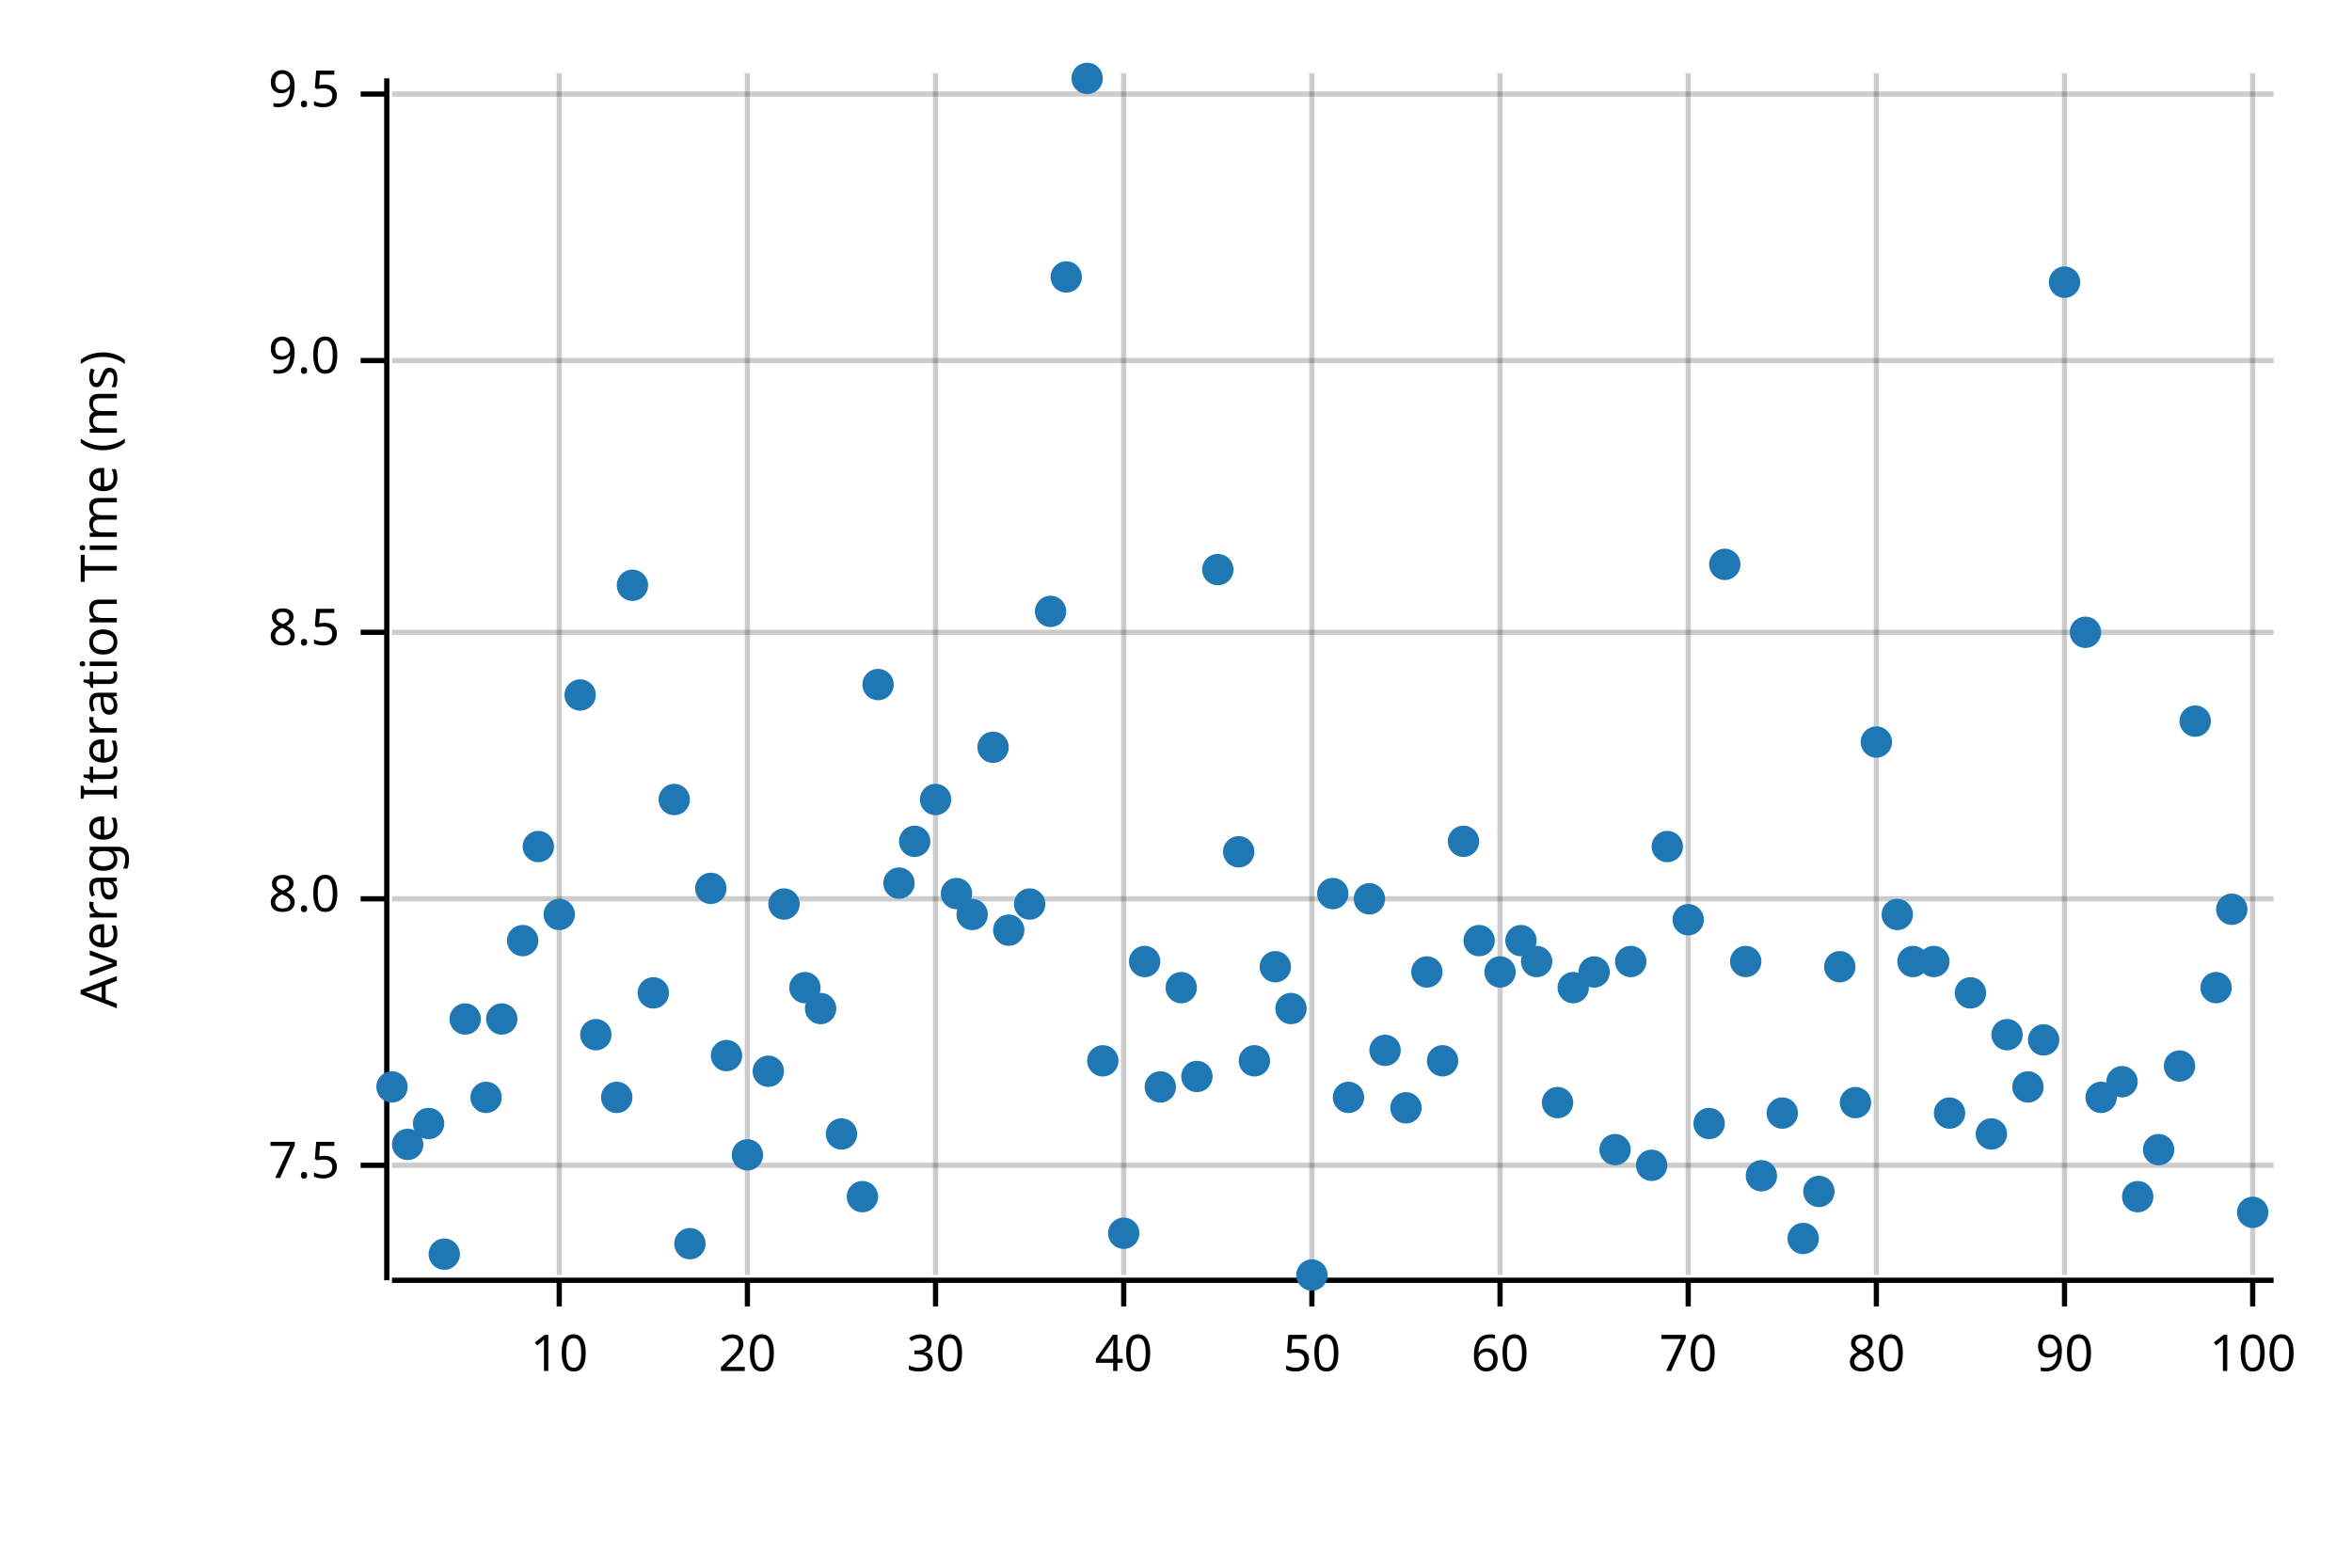
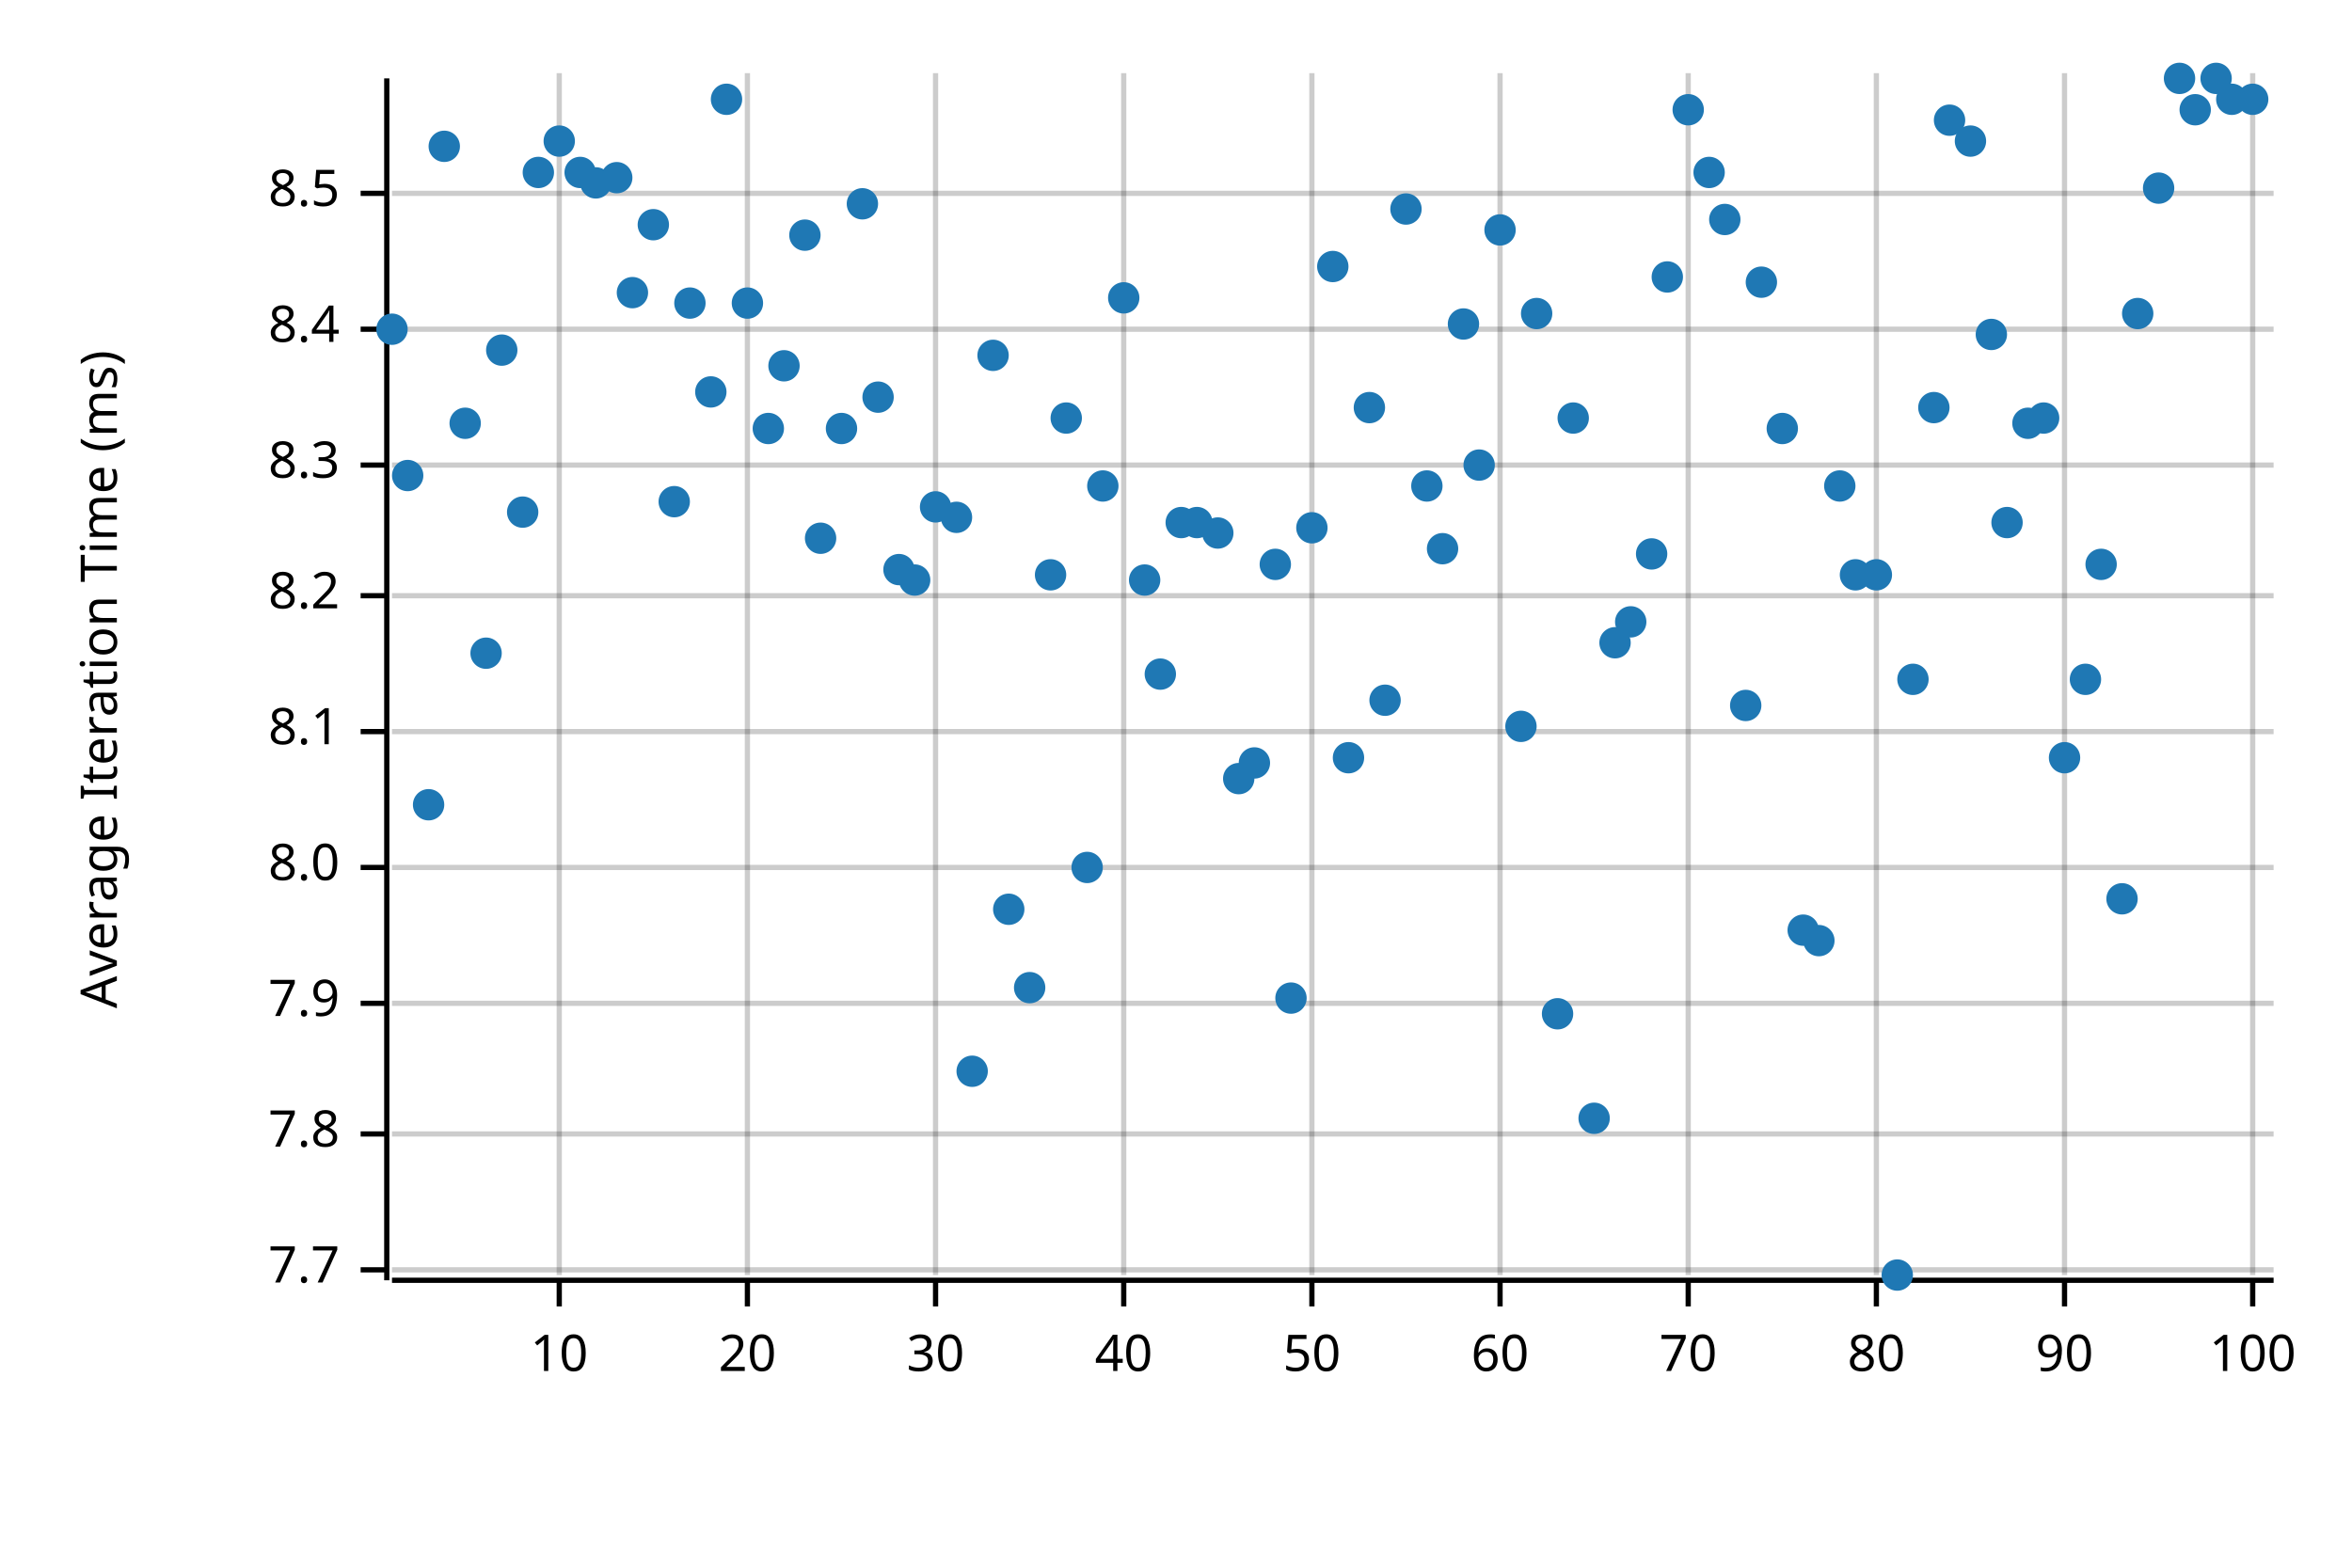
<svg xmlns="http://www.w3.org/2000/svg" width="450" height="300" viewBox="0 0 450 300">
  <text x="15" y="130" dy="0.76em" text-anchor="middle" font-family="sans-serif" font-size="9.677" opacity="1" fill="#000000" transform="rotate(270, 15, 130)">
Average Iteration Time (ms)
</text>
  <line opacity="0.2" stroke="#000000" stroke-width="1" x1="107" y1="244" x2="107" y2="14" />
  <line opacity="0.2" stroke="#000000" stroke-width="1" x1="143" y1="244" x2="143" y2="14" />
  <line opacity="0.2" stroke="#000000" stroke-width="1" x1="179" y1="244" x2="179" y2="14" />
  <line opacity="0.2" stroke="#000000" stroke-width="1" x1="215" y1="244" x2="215" y2="14" />
  <line opacity="0.2" stroke="#000000" stroke-width="1" x1="251" y1="244" x2="251" y2="14" />
  <line opacity="0.2" stroke="#000000" stroke-width="1" x1="287" y1="244" x2="287" y2="14" />
  <line opacity="0.2" stroke="#000000" stroke-width="1" x1="323" y1="244" x2="323" y2="14" />
  <line opacity="0.2" stroke="#000000" stroke-width="1" x1="359" y1="244" x2="359" y2="14" />
  <line opacity="0.2" stroke="#000000" stroke-width="1" x1="395" y1="244" x2="395" y2="14" />
  <line opacity="0.2" stroke="#000000" stroke-width="1" x1="431" y1="244" x2="431" y2="14" />
-   <line opacity="0.2" stroke="#000000" stroke-width="1" x1="75" y1="223" x2="435" y2="223" />
-   <line opacity="0.2" stroke="#000000" stroke-width="1" x1="75" y1="172" x2="435" y2="172" />
-   <line opacity="0.2" stroke="#000000" stroke-width="1" x1="75" y1="121" x2="435" y2="121" />
-   <line opacity="0.2" stroke="#000000" stroke-width="1" x1="75" y1="69" x2="435" y2="69" />
-   <line opacity="0.2" stroke="#000000" stroke-width="1" x1="75" y1="18" x2="435" y2="18" />
+   <line opacity="0.2" stroke="#000000" stroke-width="1" x1="75" y1="243" x2="435" y2="243" />
+   <line opacity="0.2" stroke="#000000" stroke-width="1" x1="75" y1="217" x2="435" y2="217" />
+   <line opacity="0.2" stroke="#000000" stroke-width="1" x1="75" y1="192" x2="435" y2="192" />
+   <line opacity="0.2" stroke="#000000" stroke-width="1" x1="75" y1="166" x2="435" y2="166" />
+   <line opacity="0.2" stroke="#000000" stroke-width="1" x1="75" y1="140" x2="435" y2="140" />
+   <line opacity="0.2" stroke="#000000" stroke-width="1" x1="75" y1="114" x2="435" y2="114" />
+   <line opacity="0.2" stroke="#000000" stroke-width="1" x1="75" y1="89" x2="435" y2="89" />
+   <line opacity="0.2" stroke="#000000" stroke-width="1" x1="75" y1="63" x2="435" y2="63" />
+   <line opacity="0.2" stroke="#000000" stroke-width="1" x1="75" y1="37" x2="435" y2="37" />
  <polyline fill="none" opacity="1" stroke="#000000" stroke-width="1" points="74,15 74,245 " />
-   <text x="65" y="223" dy="0.5ex" text-anchor="end" font-family="sans-serif" font-size="9.677" opacity="1" fill="#000000">
- 7.5
- </text>
-   <polyline fill="none" opacity="1" stroke="#000000" stroke-width="1" points="69,223 74,223 " />
-   <text x="65" y="172" dy="0.5ex" text-anchor="end" font-family="sans-serif" font-size="9.677" opacity="1" fill="#000000">
+   <text x="65" y="243" dy="0.5ex" text-anchor="end" font-family="sans-serif" font-size="9.677" opacity="1" fill="#000000">
+ 7.7
+ </text>
+   <polyline fill="none" opacity="1" stroke="#000000" stroke-width="1" points="69,243 74,243 " />
+   <text x="65" y="217" dy="0.5ex" text-anchor="end" font-family="sans-serif" font-size="9.677" opacity="1" fill="#000000">
+ 7.8
+ </text>
+   <polyline fill="none" opacity="1" stroke="#000000" stroke-width="1" points="69,217 74,217 " />
+   <text x="65" y="192" dy="0.5ex" text-anchor="end" font-family="sans-serif" font-size="9.677" opacity="1" fill="#000000">
+ 7.9
+ </text>
+   <polyline fill="none" opacity="1" stroke="#000000" stroke-width="1" points="69,192 74,192 " />
+   <text x="65" y="166" dy="0.5ex" text-anchor="end" font-family="sans-serif" font-size="9.677" opacity="1" fill="#000000">
8.0
</text>
-   <polyline fill="none" opacity="1" stroke="#000000" stroke-width="1" points="69,172 74,172 " />
-   <text x="65" y="121" dy="0.5ex" text-anchor="end" font-family="sans-serif" font-size="9.677" opacity="1" fill="#000000">
+   <polyline fill="none" opacity="1" stroke="#000000" stroke-width="1" points="69,166 74,166 " />
+   <text x="65" y="140" dy="0.5ex" text-anchor="end" font-family="sans-serif" font-size="9.677" opacity="1" fill="#000000">
+ 8.1
+ </text>
+   <polyline fill="none" opacity="1" stroke="#000000" stroke-width="1" points="69,140 74,140 " />
+   <text x="65" y="114" dy="0.5ex" text-anchor="end" font-family="sans-serif" font-size="9.677" opacity="1" fill="#000000">
+ 8.2
+ </text>
+   <polyline fill="none" opacity="1" stroke="#000000" stroke-width="1" points="69,114 74,114 " />
+   <text x="65" y="89" dy="0.5ex" text-anchor="end" font-family="sans-serif" font-size="9.677" opacity="1" fill="#000000">
+ 8.3
+ </text>
+   <polyline fill="none" opacity="1" stroke="#000000" stroke-width="1" points="69,89 74,89 " />
+   <text x="65" y="63" dy="0.5ex" text-anchor="end" font-family="sans-serif" font-size="9.677" opacity="1" fill="#000000">
+ 8.4
+ </text>
+   <polyline fill="none" opacity="1" stroke="#000000" stroke-width="1" points="69,63 74,63 " />
+   <text x="65" y="37" dy="0.5ex" text-anchor="end" font-family="sans-serif" font-size="9.677" opacity="1" fill="#000000">
8.5
</text>
-   <polyline fill="none" opacity="1" stroke="#000000" stroke-width="1" points="69,121 74,121 " />
-   <text x="65" y="69" dy="0.5ex" text-anchor="end" font-family="sans-serif" font-size="9.677" opacity="1" fill="#000000">
- 9.0
- </text>
-   <polyline fill="none" opacity="1" stroke="#000000" stroke-width="1" points="69,69 74,69 " />
-   <text x="65" y="18" dy="0.5ex" text-anchor="end" font-family="sans-serif" font-size="9.677" opacity="1" fill="#000000">
- 9.5
- </text>
-   <polyline fill="none" opacity="1" stroke="#000000" stroke-width="1" points="69,18 74,18 " />
+   <polyline fill="none" opacity="1" stroke="#000000" stroke-width="1" points="69,37 74,37 " />
  <polyline fill="none" opacity="1" stroke="#000000" stroke-width="1" points="75,245 435,245 " />
  <text x="107" y="255" dy="0.76em" text-anchor="middle" font-family="sans-serif" font-size="9.677" opacity="1" fill="#000000">
10
</text>
  <polyline fill="none" opacity="1" stroke="#000000" stroke-width="1" points="107,245 107,250 " />
  <text x="143" y="255" dy="0.76em" text-anchor="middle" font-family="sans-serif" font-size="9.677" opacity="1" fill="#000000">
20
</text>
  <polyline fill="none" opacity="1" stroke="#000000" stroke-width="1" points="143,245 143,250 " />
  <text x="179" y="255" dy="0.76em" text-anchor="middle" font-family="sans-serif" font-size="9.677" opacity="1" fill="#000000">
30
</text>
  <polyline fill="none" opacity="1" stroke="#000000" stroke-width="1" points="179,245 179,250 " />
  <text x="215" y="255" dy="0.76em" text-anchor="middle" font-family="sans-serif" font-size="9.677" opacity="1" fill="#000000">
40
</text>
  <polyline fill="none" opacity="1" stroke="#000000" stroke-width="1" points="215,245 215,250 " />
  <text x="251" y="255" dy="0.76em" text-anchor="middle" font-family="sans-serif" font-size="9.677" opacity="1" fill="#000000">
50
</text>
  <polyline fill="none" opacity="1" stroke="#000000" stroke-width="1" points="251,245 251,250 " />
  <text x="287" y="255" dy="0.76em" text-anchor="middle" font-family="sans-serif" font-size="9.677" opacity="1" fill="#000000">
60
</text>
  <polyline fill="none" opacity="1" stroke="#000000" stroke-width="1" points="287,245 287,250 " />
  <text x="323" y="255" dy="0.76em" text-anchor="middle" font-family="sans-serif" font-size="9.677" opacity="1" fill="#000000">
70
</text>
  <polyline fill="none" opacity="1" stroke="#000000" stroke-width="1" points="323,245 323,250 " />
  <text x="359" y="255" dy="0.76em" text-anchor="middle" font-family="sans-serif" font-size="9.677" opacity="1" fill="#000000">
80
</text>
  <polyline fill="none" opacity="1" stroke="#000000" stroke-width="1" points="359,245 359,250 " />
  <text x="395" y="255" dy="0.76em" text-anchor="middle" font-family="sans-serif" font-size="9.677" opacity="1" fill="#000000">
90
</text>
  <polyline fill="none" opacity="1" stroke="#000000" stroke-width="1" points="395,245 395,250 " />
  <text x="431" y="255" dy="0.76em" text-anchor="middle" font-family="sans-serif" font-size="9.677" opacity="1" fill="#000000">
100
</text>
  <polyline fill="none" opacity="1" stroke="#000000" stroke-width="1" points="431,245 431,250 " />
-   <circle cx="75" cy="208" r="3" opacity="1" fill="#1F78B4" stroke="none" stroke-width="1" />
-   <circle cx="78" cy="219" r="3" opacity="1" fill="#1F78B4" stroke="none" stroke-width="1" />
-   <circle cx="82" cy="215" r="3" opacity="1" fill="#1F78B4" stroke="none" stroke-width="1" />
-   <circle cx="85" cy="240" r="3" opacity="1" fill="#1F78B4" stroke="none" stroke-width="1" />
-   <circle cx="89" cy="195" r="3" opacity="1" fill="#1F78B4" stroke="none" stroke-width="1" />
-   <circle cx="93" cy="210" r="3" opacity="1" fill="#1F78B4" stroke="none" stroke-width="1" />
-   <circle cx="96" cy="195" r="3" opacity="1" fill="#1F78B4" stroke="none" stroke-width="1" />
-   <circle cx="100" cy="180" r="3" opacity="1" fill="#1F78B4" stroke="none" stroke-width="1" />
-   <circle cx="103" cy="162" r="3" opacity="1" fill="#1F78B4" stroke="none" stroke-width="1" />
-   <circle cx="107" cy="175" r="3" opacity="1" fill="#1F78B4" stroke="none" stroke-width="1" />
-   <circle cx="111" cy="133" r="3" opacity="1" fill="#1F78B4" stroke="none" stroke-width="1" />
-   <circle cx="114" cy="198" r="3" opacity="1" fill="#1F78B4" stroke="none" stroke-width="1" />
-   <circle cx="118" cy="210" r="3" opacity="1" fill="#1F78B4" stroke="none" stroke-width="1" />
-   <circle cx="121" cy="112" r="3" opacity="1" fill="#1F78B4" stroke="none" stroke-width="1" />
-   <circle cx="125" cy="190" r="3" opacity="1" fill="#1F78B4" stroke="none" stroke-width="1" />
-   <circle cx="129" cy="153" r="3" opacity="1" fill="#1F78B4" stroke="none" stroke-width="1" />
-   <circle cx="132" cy="238" r="3" opacity="1" fill="#1F78B4" stroke="none" stroke-width="1" />
-   <circle cx="136" cy="170" r="3" opacity="1" fill="#1F78B4" stroke="none" stroke-width="1" />
-   <circle cx="139" cy="202" r="3" opacity="1" fill="#1F78B4" stroke="none" stroke-width="1" />
-   <circle cx="143" cy="221" r="3" opacity="1" fill="#1F78B4" stroke="none" stroke-width="1" />
-   <circle cx="147" cy="205" r="3" opacity="1" fill="#1F78B4" stroke="none" stroke-width="1" />
-   <circle cx="150" cy="173" r="3" opacity="1" fill="#1F78B4" stroke="none" stroke-width="1" />
-   <circle cx="154" cy="189" r="3" opacity="1" fill="#1F78B4" stroke="none" stroke-width="1" />
-   <circle cx="157" cy="193" r="3" opacity="1" fill="#1F78B4" stroke="none" stroke-width="1" />
-   <circle cx="161" cy="217" r="3" opacity="1" fill="#1F78B4" stroke="none" stroke-width="1" />
-   <circle cx="165" cy="229" r="3" opacity="1" fill="#1F78B4" stroke="none" stroke-width="1" />
-   <circle cx="168" cy="131" r="3" opacity="1" fill="#1F78B4" stroke="none" stroke-width="1" />
-   <circle cx="172" cy="169" r="3" opacity="1" fill="#1F78B4" stroke="none" stroke-width="1" />
-   <circle cx="175" cy="161" r="3" opacity="1" fill="#1F78B4" stroke="none" stroke-width="1" />
-   <circle cx="179" cy="153" r="3" opacity="1" fill="#1F78B4" stroke="none" stroke-width="1" />
-   <circle cx="183" cy="171" r="3" opacity="1" fill="#1F78B4" stroke="none" stroke-width="1" />
-   <circle cx="186" cy="175" r="3" opacity="1" fill="#1F78B4" stroke="none" stroke-width="1" />
-   <circle cx="190" cy="143" r="3" opacity="1" fill="#1F78B4" stroke="none" stroke-width="1" />
-   <circle cx="193" cy="178" r="3" opacity="1" fill="#1F78B4" stroke="none" stroke-width="1" />
-   <circle cx="197" cy="173" r="3" opacity="1" fill="#1F78B4" stroke="none" stroke-width="1" />
-   <circle cx="201" cy="117" r="3" opacity="1" fill="#1F78B4" stroke="none" stroke-width="1" />
-   <circle cx="204" cy="53" r="3" opacity="1" fill="#1F78B4" stroke="none" stroke-width="1" />
-   <circle cx="208" cy="15" r="3" opacity="1" fill="#1F78B4" stroke="none" stroke-width="1" />
-   <circle cx="211" cy="203" r="3" opacity="1" fill="#1F78B4" stroke="none" stroke-width="1" />
-   <circle cx="215" cy="236" r="3" opacity="1" fill="#1F78B4" stroke="none" stroke-width="1" />
-   <circle cx="219" cy="184" r="3" opacity="1" fill="#1F78B4" stroke="none" stroke-width="1" />
-   <circle cx="222" cy="208" r="3" opacity="1" fill="#1F78B4" stroke="none" stroke-width="1" />
-   <circle cx="226" cy="189" r="3" opacity="1" fill="#1F78B4" stroke="none" stroke-width="1" />
-   <circle cx="229" cy="206" r="3" opacity="1" fill="#1F78B4" stroke="none" stroke-width="1" />
-   <circle cx="233" cy="109" r="3" opacity="1" fill="#1F78B4" stroke="none" stroke-width="1" />
-   <circle cx="237" cy="163" r="3" opacity="1" fill="#1F78B4" stroke="none" stroke-width="1" />
-   <circle cx="240" cy="203" r="3" opacity="1" fill="#1F78B4" stroke="none" stroke-width="1" />
-   <circle cx="244" cy="185" r="3" opacity="1" fill="#1F78B4" stroke="none" stroke-width="1" />
-   <circle cx="247" cy="193" r="3" opacity="1" fill="#1F78B4" stroke="none" stroke-width="1" />
-   <circle cx="251" cy="244" r="3" opacity="1" fill="#1F78B4" stroke="none" stroke-width="1" />
-   <circle cx="255" cy="171" r="3" opacity="1" fill="#1F78B4" stroke="none" stroke-width="1" />
-   <circle cx="258" cy="210" r="3" opacity="1" fill="#1F78B4" stroke="none" stroke-width="1" />
-   <circle cx="262" cy="172" r="3" opacity="1" fill="#1F78B4" stroke="none" stroke-width="1" />
-   <circle cx="265" cy="201" r="3" opacity="1" fill="#1F78B4" stroke="none" stroke-width="1" />
-   <circle cx="269" cy="212" r="3" opacity="1" fill="#1F78B4" stroke="none" stroke-width="1" />
-   <circle cx="273" cy="186" r="3" opacity="1" fill="#1F78B4" stroke="none" stroke-width="1" />
-   <circle cx="276" cy="203" r="3" opacity="1" fill="#1F78B4" stroke="none" stroke-width="1" />
-   <circle cx="280" cy="161" r="3" opacity="1" fill="#1F78B4" stroke="none" stroke-width="1" />
-   <circle cx="283" cy="180" r="3" opacity="1" fill="#1F78B4" stroke="none" stroke-width="1" />
-   <circle cx="287" cy="186" r="3" opacity="1" fill="#1F78B4" stroke="none" stroke-width="1" />
-   <circle cx="291" cy="180" r="3" opacity="1" fill="#1F78B4" stroke="none" stroke-width="1" />
-   <circle cx="294" cy="184" r="3" opacity="1" fill="#1F78B4" stroke="none" stroke-width="1" />
-   <circle cx="298" cy="211" r="3" opacity="1" fill="#1F78B4" stroke="none" stroke-width="1" />
-   <circle cx="301" cy="189" r="3" opacity="1" fill="#1F78B4" stroke="none" stroke-width="1" />
-   <circle cx="305" cy="186" r="3" opacity="1" fill="#1F78B4" stroke="none" stroke-width="1" />
-   <circle cx="309" cy="220" r="3" opacity="1" fill="#1F78B4" stroke="none" stroke-width="1" />
-   <circle cx="312" cy="184" r="3" opacity="1" fill="#1F78B4" stroke="none" stroke-width="1" />
-   <circle cx="316" cy="223" r="3" opacity="1" fill="#1F78B4" stroke="none" stroke-width="1" />
-   <circle cx="319" cy="162" r="3" opacity="1" fill="#1F78B4" stroke="none" stroke-width="1" />
-   <circle cx="323" cy="176" r="3" opacity="1" fill="#1F78B4" stroke="none" stroke-width="1" />
-   <circle cx="327" cy="215" r="3" opacity="1" fill="#1F78B4" stroke="none" stroke-width="1" />
-   <circle cx="330" cy="108" r="3" opacity="1" fill="#1F78B4" stroke="none" stroke-width="1" />
-   <circle cx="334" cy="184" r="3" opacity="1" fill="#1F78B4" stroke="none" stroke-width="1" />
-   <circle cx="337" cy="225" r="3" opacity="1" fill="#1F78B4" stroke="none" stroke-width="1" />
-   <circle cx="341" cy="213" r="3" opacity="1" fill="#1F78B4" stroke="none" stroke-width="1" />
-   <circle cx="345" cy="237" r="3" opacity="1" fill="#1F78B4" stroke="none" stroke-width="1" />
-   <circle cx="348" cy="228" r="3" opacity="1" fill="#1F78B4" stroke="none" stroke-width="1" />
-   <circle cx="352" cy="185" r="3" opacity="1" fill="#1F78B4" stroke="none" stroke-width="1" />
-   <circle cx="355" cy="211" r="3" opacity="1" fill="#1F78B4" stroke="none" stroke-width="1" />
-   <circle cx="359" cy="142" r="3" opacity="1" fill="#1F78B4" stroke="none" stroke-width="1" />
-   <circle cx="363" cy="175" r="3" opacity="1" fill="#1F78B4" stroke="none" stroke-width="1" />
-   <circle cx="366" cy="184" r="3" opacity="1" fill="#1F78B4" stroke="none" stroke-width="1" />
-   <circle cx="370" cy="184" r="3" opacity="1" fill="#1F78B4" stroke="none" stroke-width="1" />
-   <circle cx="373" cy="213" r="3" opacity="1" fill="#1F78B4" stroke="none" stroke-width="1" />
-   <circle cx="377" cy="190" r="3" opacity="1" fill="#1F78B4" stroke="none" stroke-width="1" />
-   <circle cx="381" cy="217" r="3" opacity="1" fill="#1F78B4" stroke="none" stroke-width="1" />
-   <circle cx="384" cy="198" r="3" opacity="1" fill="#1F78B4" stroke="none" stroke-width="1" />
-   <circle cx="388" cy="208" r="3" opacity="1" fill="#1F78B4" stroke="none" stroke-width="1" />
-   <circle cx="391" cy="199" r="3" opacity="1" fill="#1F78B4" stroke="none" stroke-width="1" />
-   <circle cx="395" cy="54" r="3" opacity="1" fill="#1F78B4" stroke="none" stroke-width="1" />
-   <circle cx="399" cy="121" r="3" opacity="1" fill="#1F78B4" stroke="none" stroke-width="1" />
-   <circle cx="402" cy="210" r="3" opacity="1" fill="#1F78B4" stroke="none" stroke-width="1" />
-   <circle cx="406" cy="207" r="3" opacity="1" fill="#1F78B4" stroke="none" stroke-width="1" />
-   <circle cx="409" cy="229" r="3" opacity="1" fill="#1F78B4" stroke="none" stroke-width="1" />
-   <circle cx="413" cy="220" r="3" opacity="1" fill="#1F78B4" stroke="none" stroke-width="1" />
-   <circle cx="417" cy="204" r="3" opacity="1" fill="#1F78B4" stroke="none" stroke-width="1" />
-   <circle cx="420" cy="138" r="3" opacity="1" fill="#1F78B4" stroke="none" stroke-width="1" />
-   <circle cx="424" cy="189" r="3" opacity="1" fill="#1F78B4" stroke="none" stroke-width="1" />
-   <circle cx="427" cy="174" r="3" opacity="1" fill="#1F78B4" stroke="none" stroke-width="1" />
-   <circle cx="431" cy="232" r="3" opacity="1" fill="#1F78B4" stroke="none" stroke-width="1" />
+   <circle cx="75" cy="63" r="3" opacity="1" fill="#1F78B4" stroke="none" stroke-width="1" />
+   <circle cx="78" cy="91" r="3" opacity="1" fill="#1F78B4" stroke="none" stroke-width="1" />
+   <circle cx="82" cy="154" r="3" opacity="1" fill="#1F78B4" stroke="none" stroke-width="1" />
+   <circle cx="85" cy="28" r="3" opacity="1" fill="#1F78B4" stroke="none" stroke-width="1" />
+   <circle cx="89" cy="81" r="3" opacity="1" fill="#1F78B4" stroke="none" stroke-width="1" />
+   <circle cx="93" cy="125" r="3" opacity="1" fill="#1F78B4" stroke="none" stroke-width="1" />
+   <circle cx="96" cy="67" r="3" opacity="1" fill="#1F78B4" stroke="none" stroke-width="1" />
+   <circle cx="100" cy="98" r="3" opacity="1" fill="#1F78B4" stroke="none" stroke-width="1" />
+   <circle cx="103" cy="33" r="3" opacity="1" fill="#1F78B4" stroke="none" stroke-width="1" />
+   <circle cx="107" cy="27" r="3" opacity="1" fill="#1F78B4" stroke="none" stroke-width="1" />
+   <circle cx="111" cy="33" r="3" opacity="1" fill="#1F78B4" stroke="none" stroke-width="1" />
+   <circle cx="114" cy="35" r="3" opacity="1" fill="#1F78B4" stroke="none" stroke-width="1" />
+   <circle cx="118" cy="34" r="3" opacity="1" fill="#1F78B4" stroke="none" stroke-width="1" />
+   <circle cx="121" cy="56" r="3" opacity="1" fill="#1F78B4" stroke="none" stroke-width="1" />
+   <circle cx="125" cy="43" r="3" opacity="1" fill="#1F78B4" stroke="none" stroke-width="1" />
+   <circle cx="129" cy="96" r="3" opacity="1" fill="#1F78B4" stroke="none" stroke-width="1" />
+   <circle cx="132" cy="58" r="3" opacity="1" fill="#1F78B4" stroke="none" stroke-width="1" />
+   <circle cx="136" cy="75" r="3" opacity="1" fill="#1F78B4" stroke="none" stroke-width="1" />
+   <circle cx="139" cy="19" r="3" opacity="1" fill="#1F78B4" stroke="none" stroke-width="1" />
+   <circle cx="143" cy="58" r="3" opacity="1" fill="#1F78B4" stroke="none" stroke-width="1" />
+   <circle cx="147" cy="82" r="3" opacity="1" fill="#1F78B4" stroke="none" stroke-width="1" />
+   <circle cx="150" cy="70" r="3" opacity="1" fill="#1F78B4" stroke="none" stroke-width="1" />
+   <circle cx="154" cy="45" r="3" opacity="1" fill="#1F78B4" stroke="none" stroke-width="1" />
+   <circle cx="157" cy="103" r="3" opacity="1" fill="#1F78B4" stroke="none" stroke-width="1" />
+   <circle cx="161" cy="82" r="3" opacity="1" fill="#1F78B4" stroke="none" stroke-width="1" />
+   <circle cx="165" cy="39" r="3" opacity="1" fill="#1F78B4" stroke="none" stroke-width="1" />
+   <circle cx="168" cy="76" r="3" opacity="1" fill="#1F78B4" stroke="none" stroke-width="1" />
+   <circle cx="172" cy="109" r="3" opacity="1" fill="#1F78B4" stroke="none" stroke-width="1" />
+   <circle cx="175" cy="111" r="3" opacity="1" fill="#1F78B4" stroke="none" stroke-width="1" />
+   <circle cx="179" cy="97" r="3" opacity="1" fill="#1F78B4" stroke="none" stroke-width="1" />
+   <circle cx="183" cy="99" r="3" opacity="1" fill="#1F78B4" stroke="none" stroke-width="1" />
+   <circle cx="186" cy="205" r="3" opacity="1" fill="#1F78B4" stroke="none" stroke-width="1" />
+   <circle cx="190" cy="68" r="3" opacity="1" fill="#1F78B4" stroke="none" stroke-width="1" />
+   <circle cx="193" cy="174" r="3" opacity="1" fill="#1F78B4" stroke="none" stroke-width="1" />
+   <circle cx="197" cy="189" r="3" opacity="1" fill="#1F78B4" stroke="none" stroke-width="1" />
+   <circle cx="201" cy="110" r="3" opacity="1" fill="#1F78B4" stroke="none" stroke-width="1" />
+   <circle cx="204" cy="80" r="3" opacity="1" fill="#1F78B4" stroke="none" stroke-width="1" />
+   <circle cx="208" cy="166" r="3" opacity="1" fill="#1F78B4" stroke="none" stroke-width="1" />
+   <circle cx="211" cy="93" r="3" opacity="1" fill="#1F78B4" stroke="none" stroke-width="1" />
+   <circle cx="215" cy="57" r="3" opacity="1" fill="#1F78B4" stroke="none" stroke-width="1" />
+   <circle cx="219" cy="111" r="3" opacity="1" fill="#1F78B4" stroke="none" stroke-width="1" />
+   <circle cx="222" cy="129" r="3" opacity="1" fill="#1F78B4" stroke="none" stroke-width="1" />
+   <circle cx="226" cy="100" r="3" opacity="1" fill="#1F78B4" stroke="none" stroke-width="1" />
+   <circle cx="229" cy="100" r="3" opacity="1" fill="#1F78B4" stroke="none" stroke-width="1" />
+   <circle cx="233" cy="102" r="3" opacity="1" fill="#1F78B4" stroke="none" stroke-width="1" />
+   <circle cx="237" cy="149" r="3" opacity="1" fill="#1F78B4" stroke="none" stroke-width="1" />
+   <circle cx="240" cy="146" r="3" opacity="1" fill="#1F78B4" stroke="none" stroke-width="1" />
+   <circle cx="244" cy="108" r="3" opacity="1" fill="#1F78B4" stroke="none" stroke-width="1" />
+   <circle cx="247" cy="191" r="3" opacity="1" fill="#1F78B4" stroke="none" stroke-width="1" />
+   <circle cx="251" cy="101" r="3" opacity="1" fill="#1F78B4" stroke="none" stroke-width="1" />
+   <circle cx="255" cy="51" r="3" opacity="1" fill="#1F78B4" stroke="none" stroke-width="1" />
+   <circle cx="258" cy="145" r="3" opacity="1" fill="#1F78B4" stroke="none" stroke-width="1" />
+   <circle cx="262" cy="78" r="3" opacity="1" fill="#1F78B4" stroke="none" stroke-width="1" />
+   <circle cx="265" cy="134" r="3" opacity="1" fill="#1F78B4" stroke="none" stroke-width="1" />
+   <circle cx="269" cy="40" r="3" opacity="1" fill="#1F78B4" stroke="none" stroke-width="1" />
+   <circle cx="273" cy="93" r="3" opacity="1" fill="#1F78B4" stroke="none" stroke-width="1" />
+   <circle cx="276" cy="105" r="3" opacity="1" fill="#1F78B4" stroke="none" stroke-width="1" />
+   <circle cx="280" cy="62" r="3" opacity="1" fill="#1F78B4" stroke="none" stroke-width="1" />
+   <circle cx="283" cy="89" r="3" opacity="1" fill="#1F78B4" stroke="none" stroke-width="1" />
+   <circle cx="287" cy="44" r="3" opacity="1" fill="#1F78B4" stroke="none" stroke-width="1" />
+   <circle cx="291" cy="139" r="3" opacity="1" fill="#1F78B4" stroke="none" stroke-width="1" />
+   <circle cx="294" cy="60" r="3" opacity="1" fill="#1F78B4" stroke="none" stroke-width="1" />
+   <circle cx="298" cy="194" r="3" opacity="1" fill="#1F78B4" stroke="none" stroke-width="1" />
+   <circle cx="301" cy="80" r="3" opacity="1" fill="#1F78B4" stroke="none" stroke-width="1" />
+   <circle cx="305" cy="214" r="3" opacity="1" fill="#1F78B4" stroke="none" stroke-width="1" />
+   <circle cx="309" cy="123" r="3" opacity="1" fill="#1F78B4" stroke="none" stroke-width="1" />
+   <circle cx="312" cy="119" r="3" opacity="1" fill="#1F78B4" stroke="none" stroke-width="1" />
+   <circle cx="316" cy="106" r="3" opacity="1" fill="#1F78B4" stroke="none" stroke-width="1" />
+   <circle cx="319" cy="53" r="3" opacity="1" fill="#1F78B4" stroke="none" stroke-width="1" />
+   <circle cx="323" cy="21" r="3" opacity="1" fill="#1F78B4" stroke="none" stroke-width="1" />
+   <circle cx="327" cy="33" r="3" opacity="1" fill="#1F78B4" stroke="none" stroke-width="1" />
+   <circle cx="330" cy="42" r="3" opacity="1" fill="#1F78B4" stroke="none" stroke-width="1" />
+   <circle cx="334" cy="135" r="3" opacity="1" fill="#1F78B4" stroke="none" stroke-width="1" />
+   <circle cx="337" cy="54" r="3" opacity="1" fill="#1F78B4" stroke="none" stroke-width="1" />
+   <circle cx="341" cy="82" r="3" opacity="1" fill="#1F78B4" stroke="none" stroke-width="1" />
+   <circle cx="345" cy="178" r="3" opacity="1" fill="#1F78B4" stroke="none" stroke-width="1" />
+   <circle cx="348" cy="180" r="3" opacity="1" fill="#1F78B4" stroke="none" stroke-width="1" />
+   <circle cx="352" cy="93" r="3" opacity="1" fill="#1F78B4" stroke="none" stroke-width="1" />
+   <circle cx="355" cy="110" r="3" opacity="1" fill="#1F78B4" stroke="none" stroke-width="1" />
+   <circle cx="359" cy="110" r="3" opacity="1" fill="#1F78B4" stroke="none" stroke-width="1" />
+   <circle cx="363" cy="244" r="3" opacity="1" fill="#1F78B4" stroke="none" stroke-width="1" />
+   <circle cx="366" cy="130" r="3" opacity="1" fill="#1F78B4" stroke="none" stroke-width="1" />
+   <circle cx="370" cy="78" r="3" opacity="1" fill="#1F78B4" stroke="none" stroke-width="1" />
+   <circle cx="373" cy="23" r="3" opacity="1" fill="#1F78B4" stroke="none" stroke-width="1" />
+   <circle cx="377" cy="27" r="3" opacity="1" fill="#1F78B4" stroke="none" stroke-width="1" />
+   <circle cx="381" cy="64" r="3" opacity="1" fill="#1F78B4" stroke="none" stroke-width="1" />
+   <circle cx="384" cy="100" r="3" opacity="1" fill="#1F78B4" stroke="none" stroke-width="1" />
+   <circle cx="388" cy="81" r="3" opacity="1" fill="#1F78B4" stroke="none" stroke-width="1" />
+   <circle cx="391" cy="80" r="3" opacity="1" fill="#1F78B4" stroke="none" stroke-width="1" />
+   <circle cx="395" cy="145" r="3" opacity="1" fill="#1F78B4" stroke="none" stroke-width="1" />
+   <circle cx="399" cy="130" r="3" opacity="1" fill="#1F78B4" stroke="none" stroke-width="1" />
+   <circle cx="402" cy="108" r="3" opacity="1" fill="#1F78B4" stroke="none" stroke-width="1" />
+   <circle cx="406" cy="172" r="3" opacity="1" fill="#1F78B4" stroke="none" stroke-width="1" />
+   <circle cx="409" cy="60" r="3" opacity="1" fill="#1F78B4" stroke="none" stroke-width="1" />
+   <circle cx="413" cy="36" r="3" opacity="1" fill="#1F78B4" stroke="none" stroke-width="1" />
+   <circle cx="417" cy="15" r="3" opacity="1" fill="#1F78B4" stroke="none" stroke-width="1" />
+   <circle cx="420" cy="21" r="3" opacity="1" fill="#1F78B4" stroke="none" stroke-width="1" />
+   <circle cx="424" cy="15" r="3" opacity="1" fill="#1F78B4" stroke="none" stroke-width="1" />
+   <circle cx="427" cy="19" r="3" opacity="1" fill="#1F78B4" stroke="none" stroke-width="1" />
+   <circle cx="431" cy="19" r="3" opacity="1" fill="#1F78B4" stroke="none" stroke-width="1" />
</svg>
